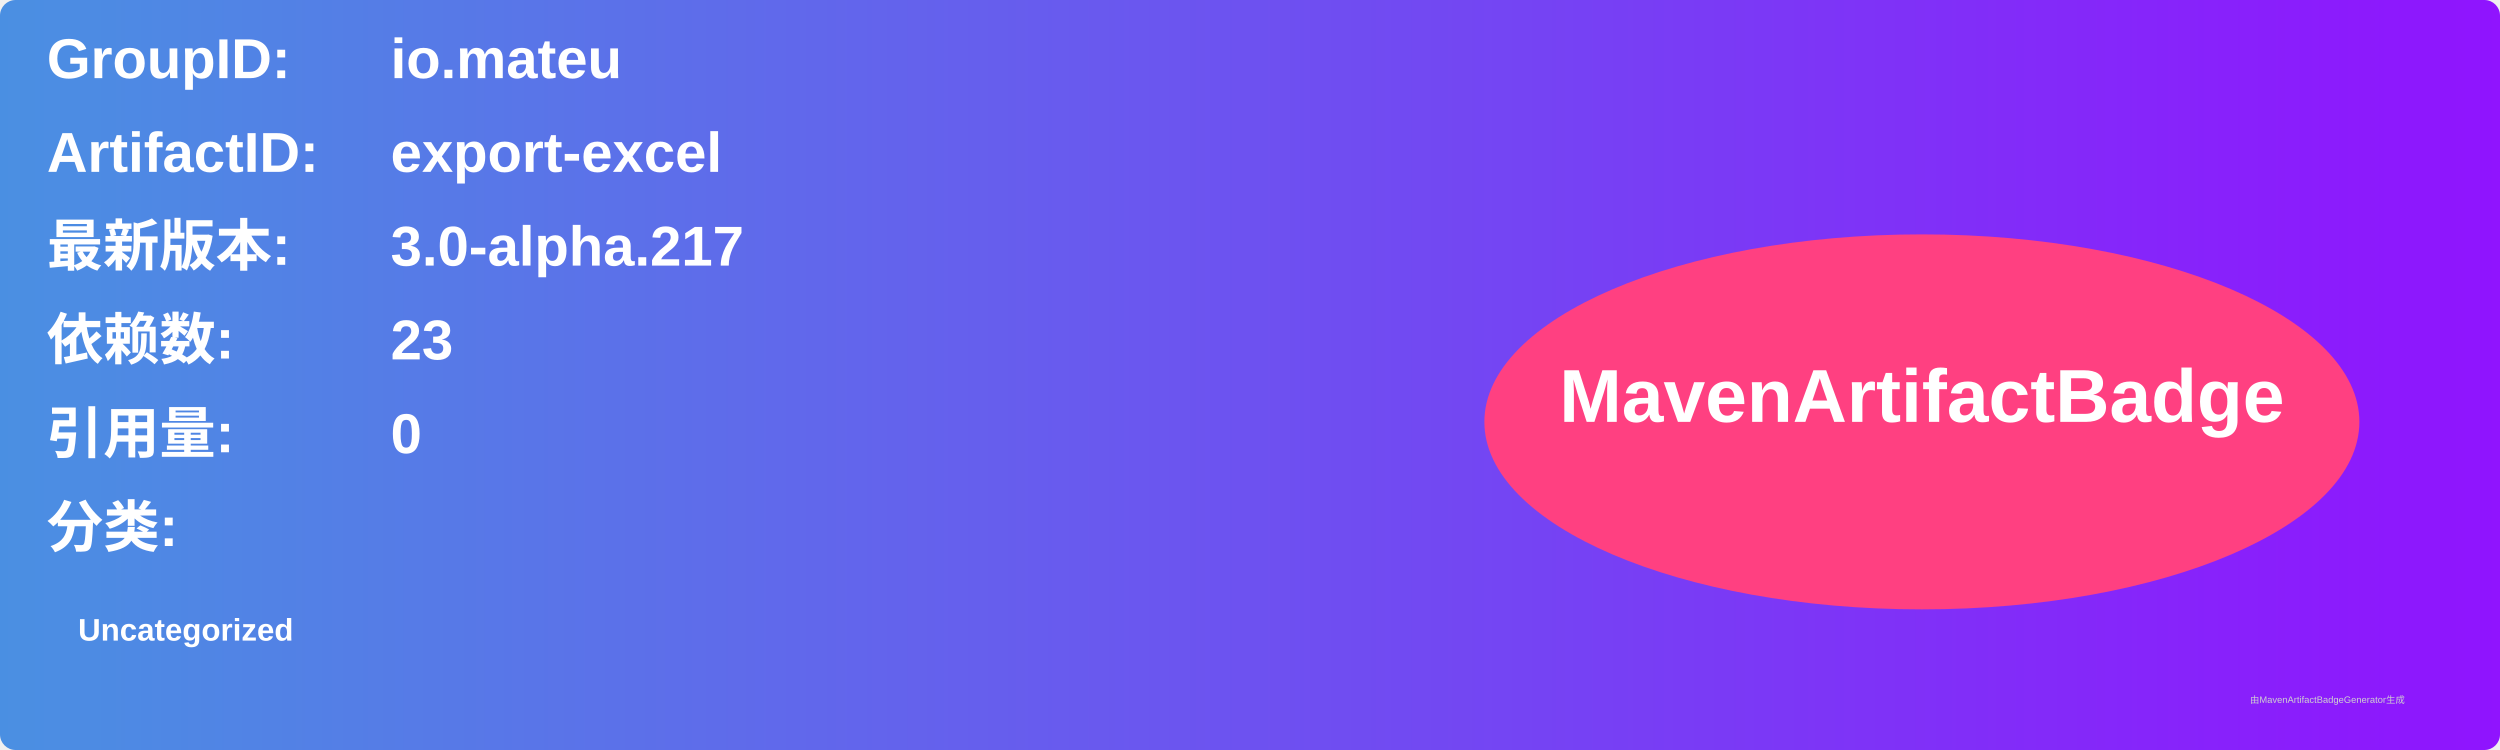
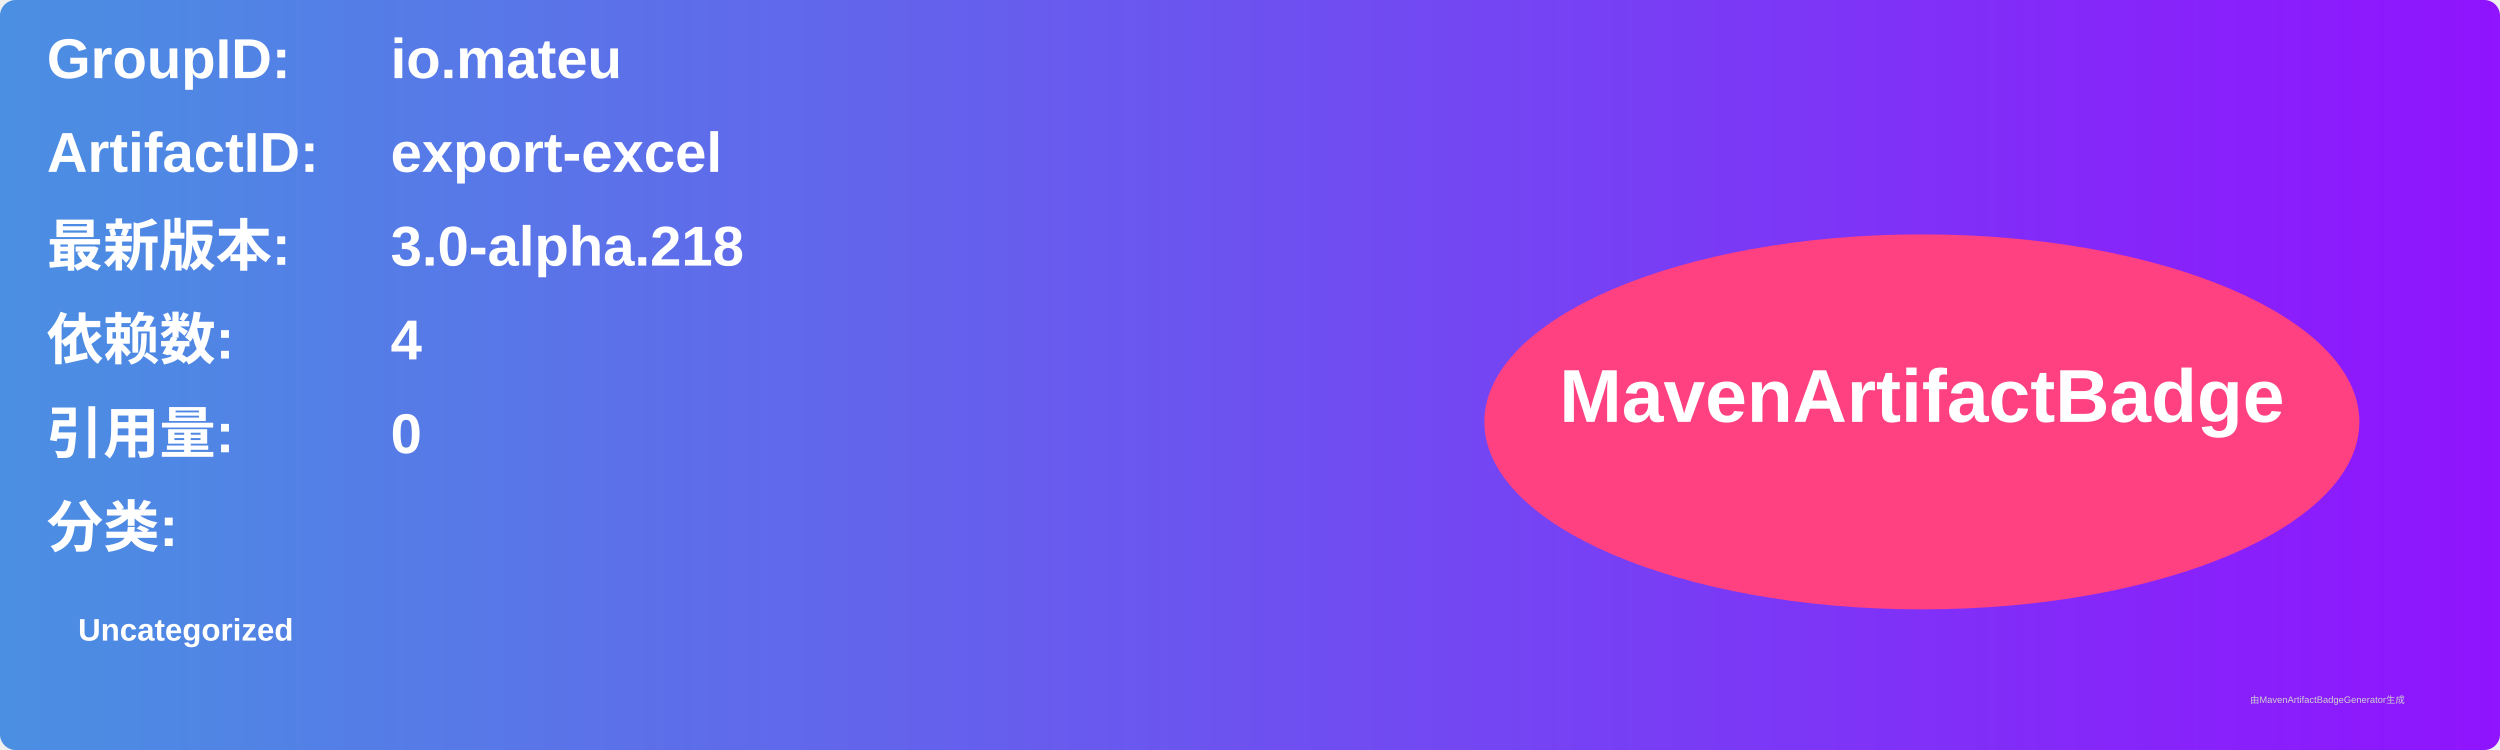
<svg xmlns="http://www.w3.org/2000/svg" width="800" height="240" viewBox="0 0 800 240">
  <linearGradient id="grad" x1="0%" y1="0%" x2="100%" y2="0%">
    <stop offset="0%" stop-color="#4a90e2" />
    <stop offset="100%" stop-color="#9013fe" />
  </linearGradient>
  <rect width="100%" height="100%" rx="5" ry="5" fill="url(#grad)" />
  <g transform="translate(15, 15)">
    <text x="0" y="10" font-family="Arial" font-size="18" fill="white" font-weight="bold" width="260">GroupID:</text>
    <text x="110" y="10" font-family="Arial" font-size="18" fill="white" font-weight="bold" width="460">io.mateu</text>
    <text x="0" y="40" font-family="Arial" font-size="18" fill="white" font-weight="bold" width="260">ArtifactID:</text>
    <text x="110" y="40" font-family="Arial" font-size="18" fill="white" font-weight="bold" width="460">export-excel</text>
    <text x="0" y="70" font-family="Arial" font-size="18" fill="white" font-weight="bold">最新版本:</text>
    <text x="110" y="70" font-family="Arial" font-size="18" fill="white" font-weight="bold">
-       <tspan font-weight="bold">3.0-alpha.217</tspan>
+       <tspan font-weight="bold">3.0-alpha.218</tspan>
    </text>
    <text x="0" y="100" font-family="Arial" font-size="18" fill="white" font-weight="bold">依赖数: </text>
    <text x="110" y="100" font-family="Arial" font-size="18" fill="white">
-       <tspan font-weight="bold">23</tspan>
+       <tspan font-weight="bold">4</tspan>
    </text>
    <text x="0" y="130" font-family="Arial" font-size="18" fill="white" font-weight="bold">引用量: </text>
    <text x="110" y="130" font-family="Arial" font-size="18" fill="white">
      <tspan font-weight="bold">0</tspan>
    </text>
    <text x="0" y="160" font-family="Arial" font-size="18" fill="white" font-weight="bold">分类:</text>
    <text x="10" y="190" font-family="Arial" font-size="10" fill="white">
      <tspan font-weight="bold">Uncategorized</tspan>
    </text>
    <ellipse cx="600" cy="120" rx="140" ry="60" fill="#ff4081" />
    <text x="600" y="120" text-anchor="middle" font-family="Arial" font-size="24" fill="white" font-weight="bold">MavenArtifactBadge</text>
  </g>
  <text x="720" y="225" font-family="Arial" font-size="3" fill="#d0d0d0">由MavenArtifactBadgeGenerator生成</text>
</svg>
